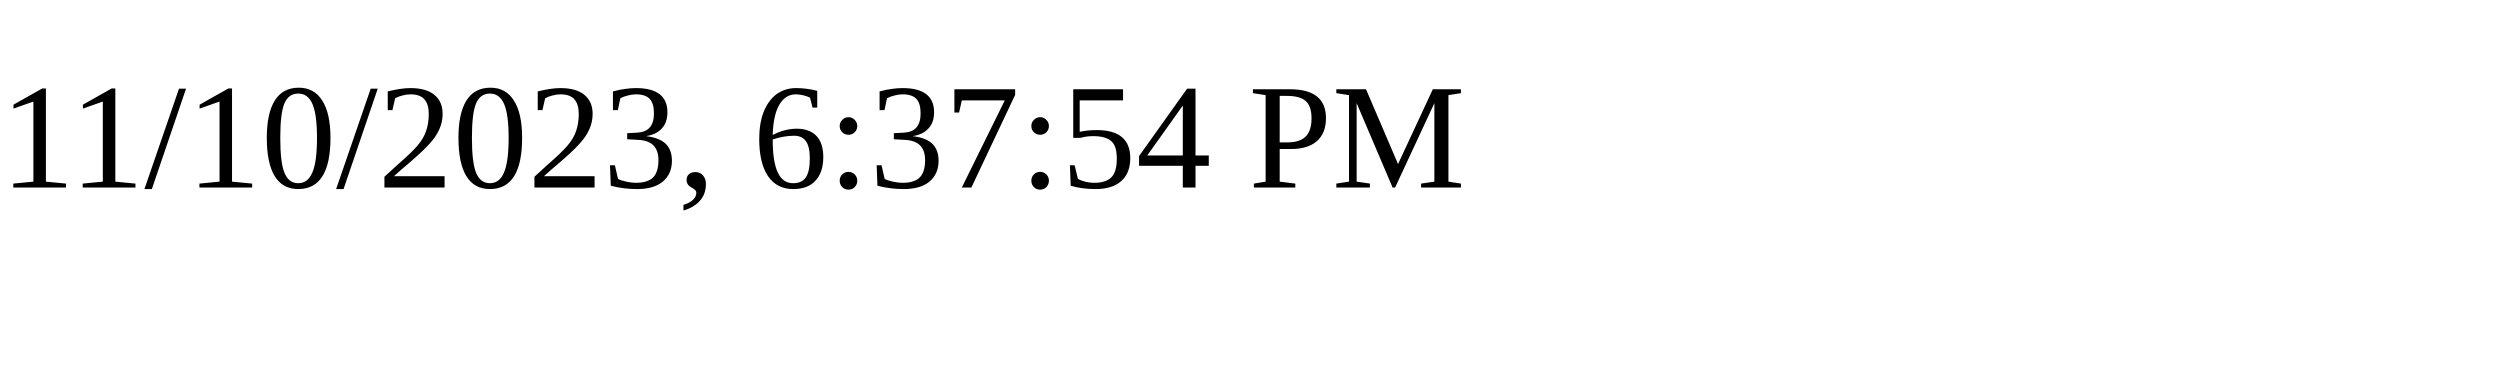
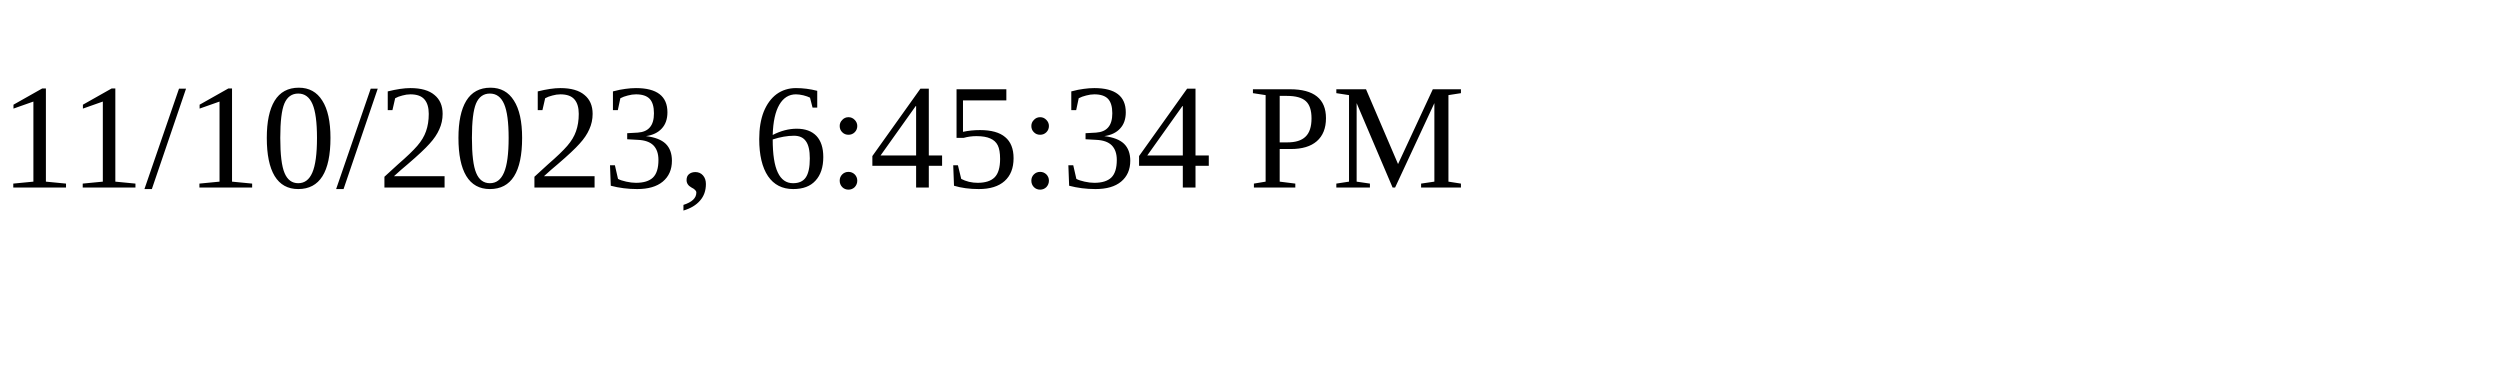
<svg xmlns="http://www.w3.org/2000/svg" height="30" width="200">
-   <text x="0" y="15">11/10/2023, 6:37:54 PM</text>
+   <text x="0" y="15">11/10/2023, 6:45:34 PM</text>
</svg>
